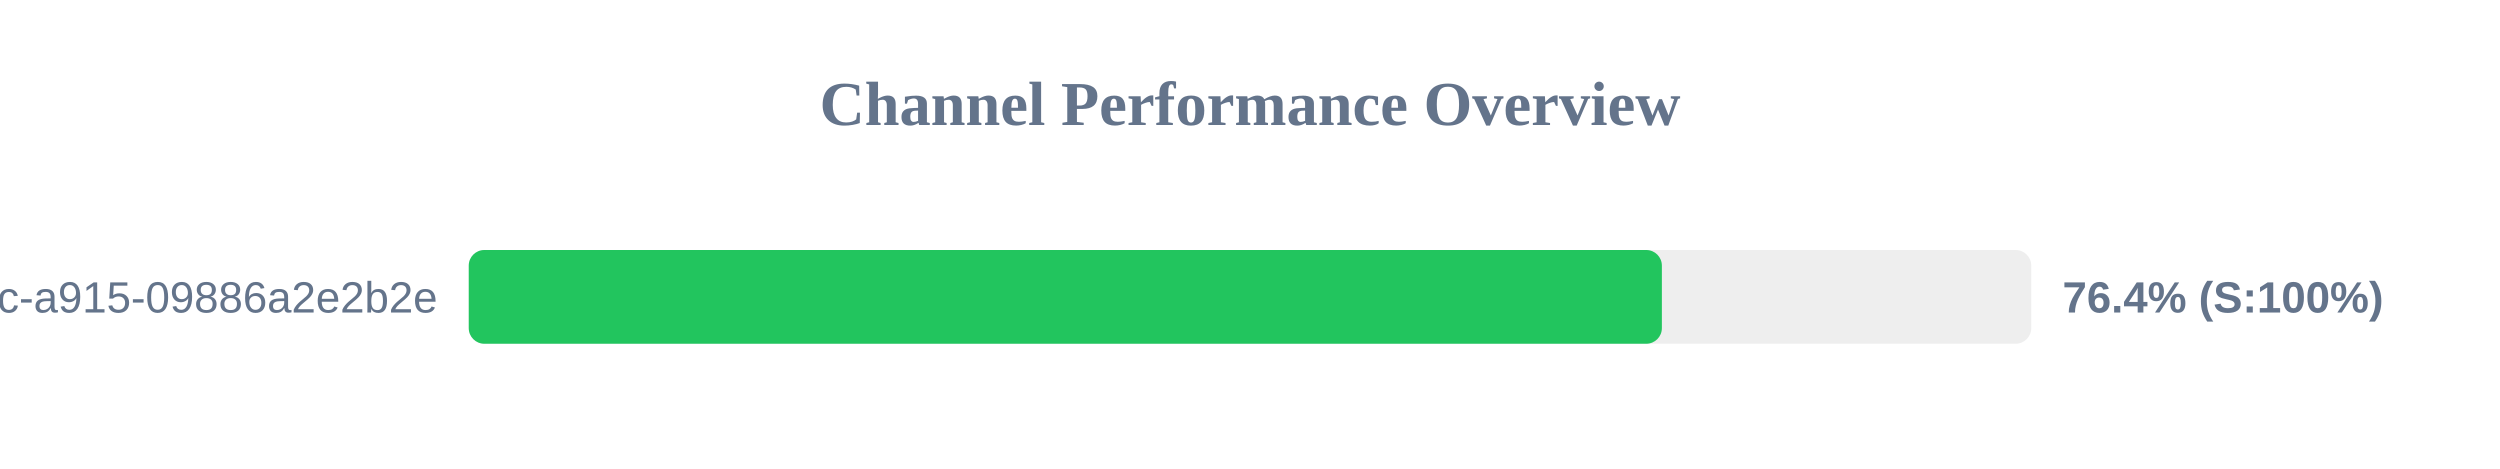
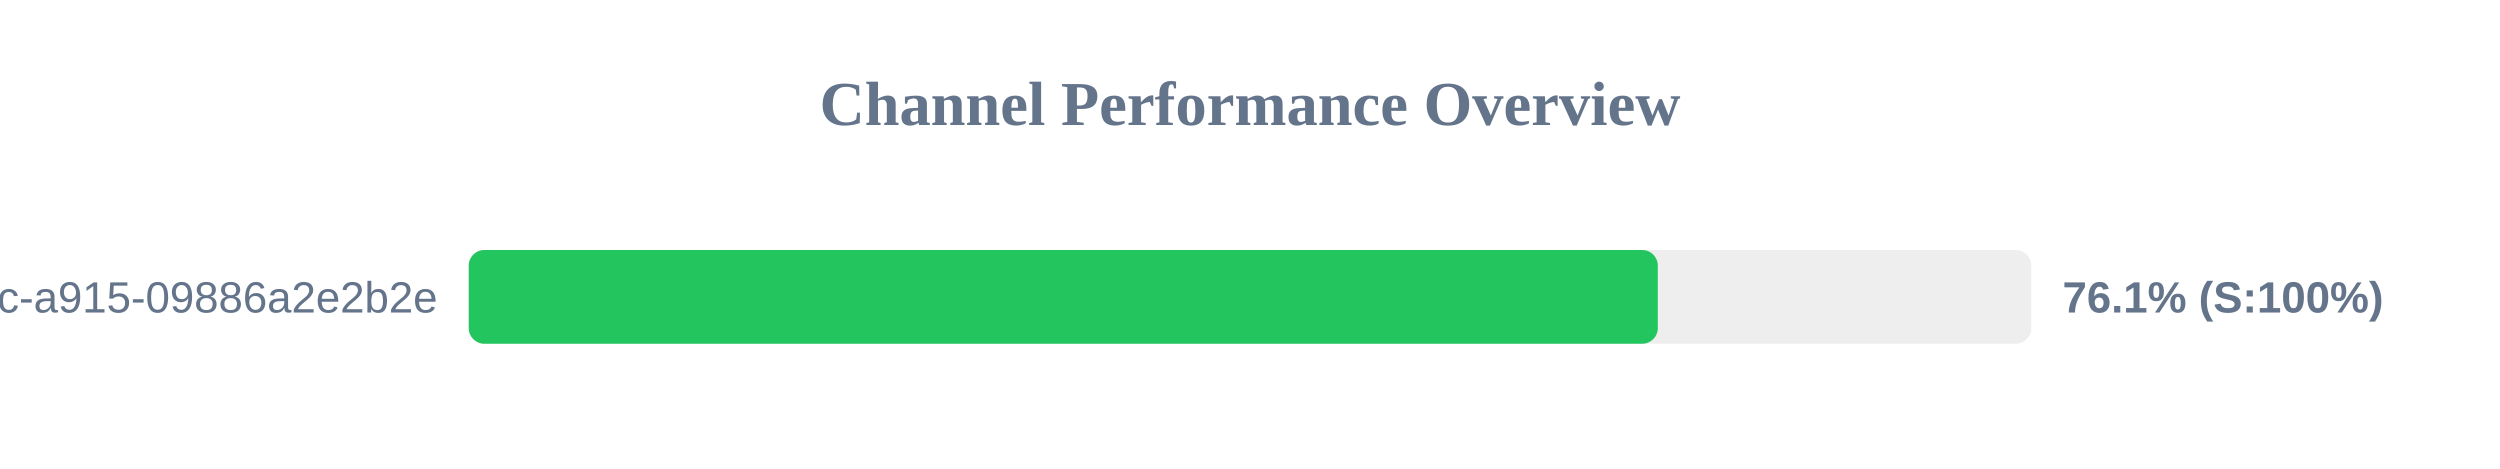
<svg xmlns="http://www.w3.org/2000/svg" width="800" height="150" version="1.1">
  <style>
        .row { font: 14px Arial; fill: #64748b; }
        .score { font: bold 14px Arial; fill: #64748b; }
    </style>
  <text x="400" y="40" text-anchor="middle" font-size="20px" font-weight="bold" fill="#64748b">Channel Performance Overview</text>
  <rect x="150" y="80" width="500" height="30" fill="#eee" rx="5" />
-   <rect x="150" y="80" width="381.8" height="30" fill="#22c55e" rx="5" />
+   <rect x="150" y="80" width="380.5" height="30" fill="#22c55e" rx="5" />
  <text x="140" y="100" text-anchor="end" class="row">?uuid=52816135-d3bc-46bc-a915-09886a2e2b2e</text>
-   <text x="660" y="100" text-anchor="start" class="score">76.4% (S:100%)</text>
+   <text x="660" y="100" text-anchor="start" class="score">76.1% (S:100%)</text>
</svg>
